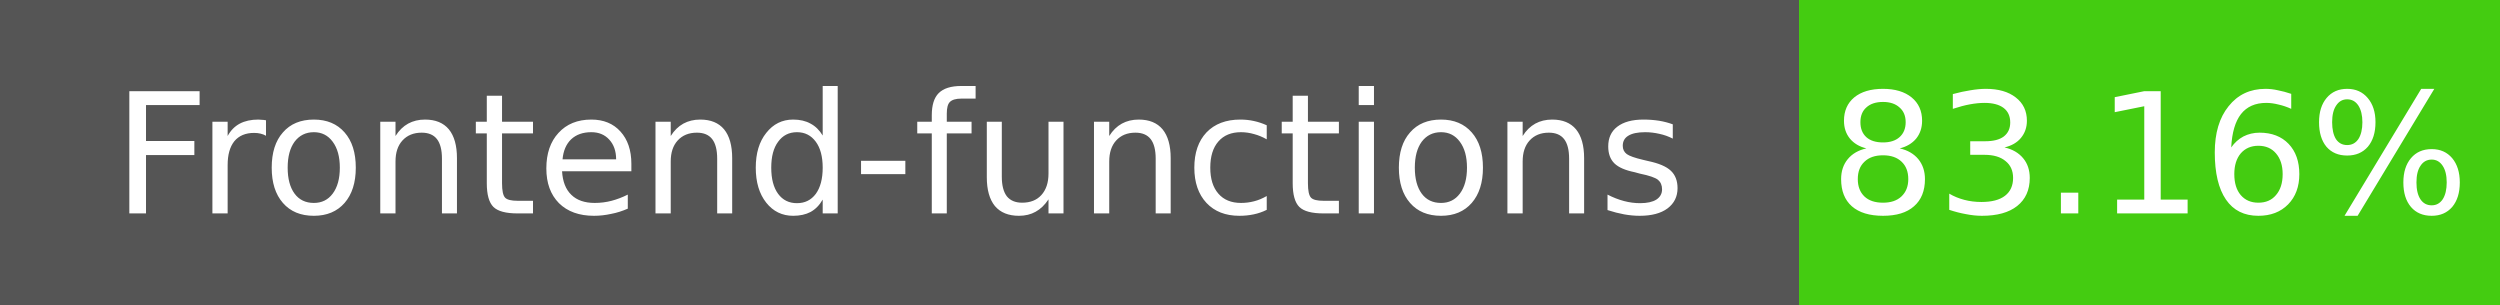
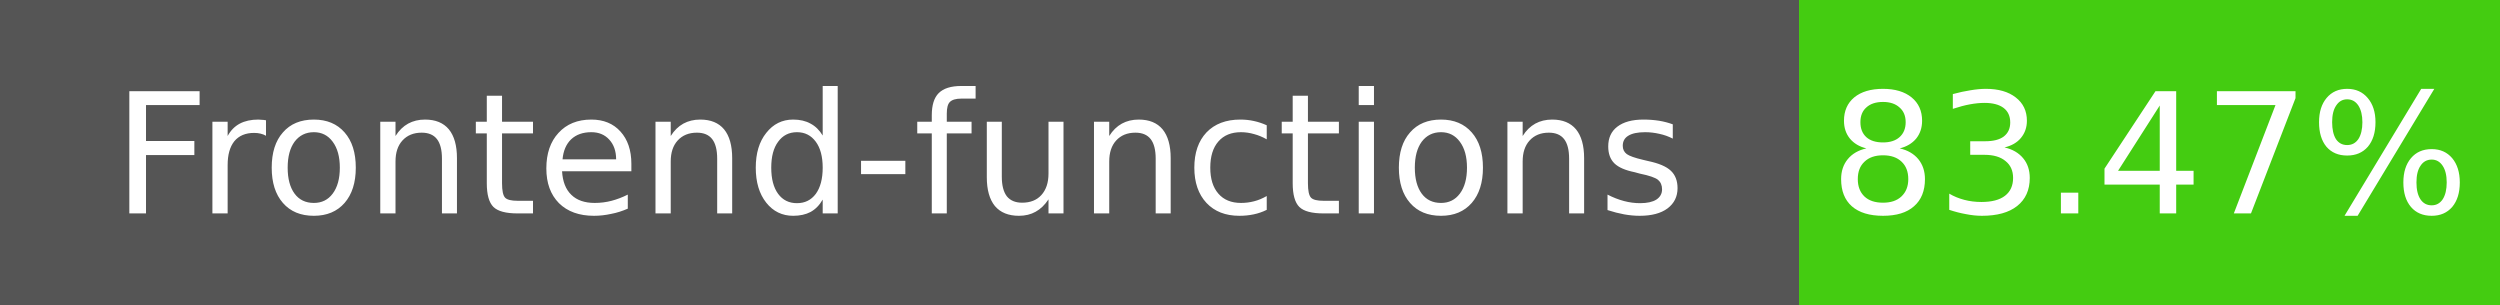
- <svg xmlns="http://www.w3.org/2000/svg" width="164" height="20" role="img" aria-label="Frontend-functions: 83.16%">
+ <svg xmlns="http://www.w3.org/2000/svg" width="164" height="20" role="img" aria-label="Frontend-functions: 83.47%">
  <g shape-rendering="crispEdges">
    <rect width="118" height="20" fill="#555" />
    <rect x="118" width="46" height="20" fill="#4c1" />
  </g>
  <g fill="#fff" text-anchor="middle" font-family="Verdana,Geneva,DejaVu Sans,sans-serif" font-size="11">
    <text x="59" y="14">Frontend-functions</text>
-     <text x="141" y="14">83.16%</text>
+     <text x="141" y="14">83.47%</text>
  </g>
</svg>
